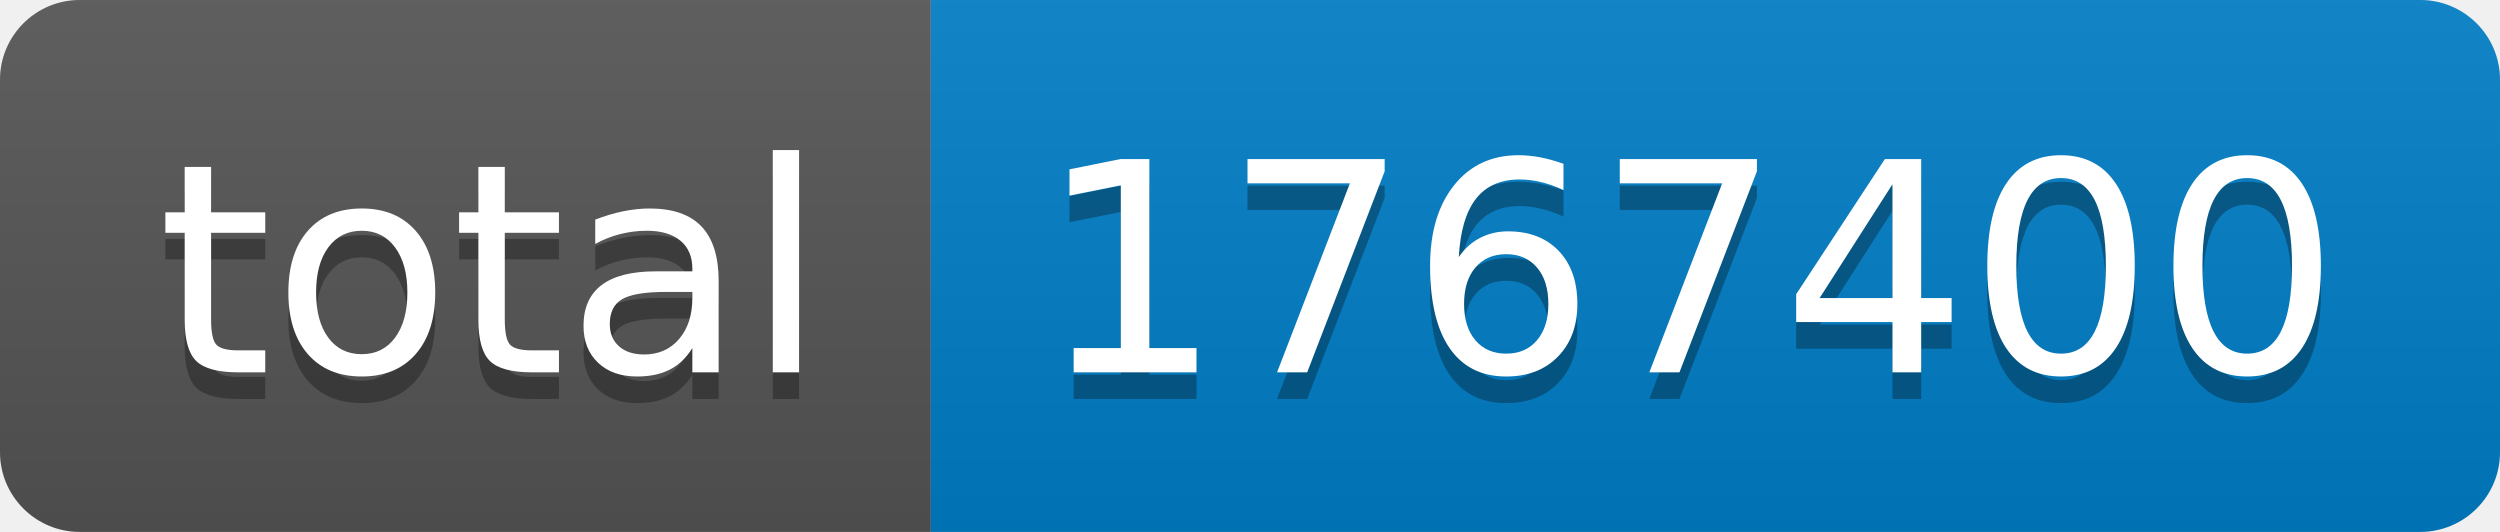
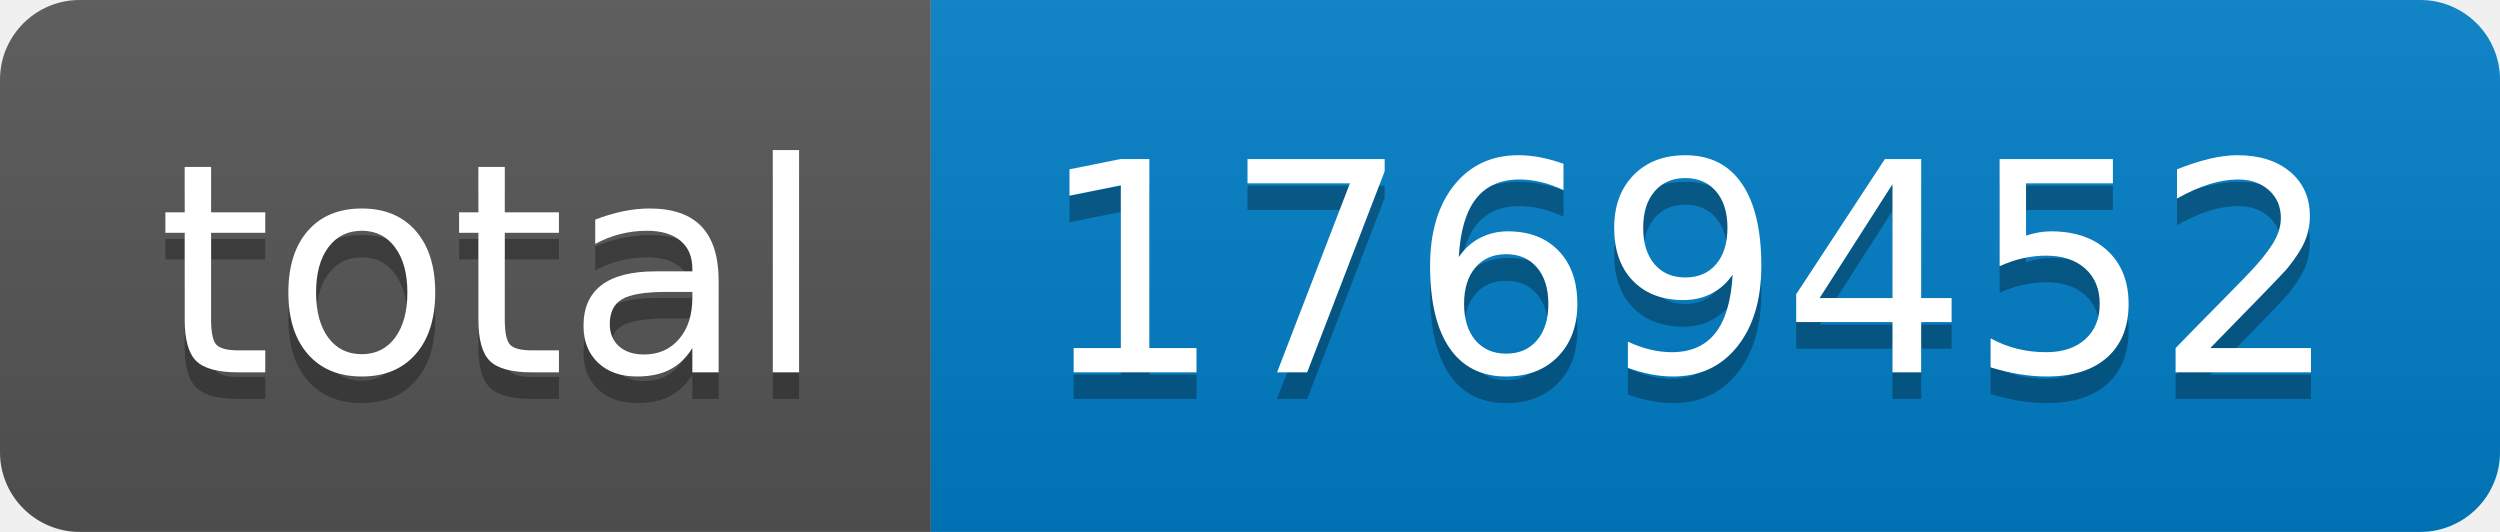
- <svg xmlns="http://www.w3.org/2000/svg" width="94" height="20" role="img" aria-label="total: 1767400">
+ <svg xmlns="http://www.w3.org/2000/svg" width="94" height="20" role="img" aria-label="total: 1769452">
  <linearGradient id="s" x2="0" y2="100%">
    <stop offset="0" stop-color="#bbb" stop-opacity=".1" />
    <stop offset="1" stop-opacity=".1" />
  </linearGradient>
  <clipPath id="r">
    <rect width="94" height="20" rx="3" fill="#fff" />
  </clipPath>
  <g clip-path="url(#r)">
    <rect width="35" height="20" fill="#555" />
    <rect x="35" width="59" height="20" fill="#007ec6" />
    <rect width="94" height="20" fill="url(#s)" />
  </g>
  <g fill="#fff" text-anchor="middle" font-family="Verdana,Geneva,DejaVu Sans,sans-serif" text-rendering="geometricPrecision" font-size="110">
    <text aria-hidden="true" x="185" y="150" fill="#010101" fill-opacity=".3" transform="scale(.1)" textLength="250">total</text>
    <text x="185" y="140" transform="scale(.1)" fill="#fff" textLength="250">total</text>
-     <text aria-hidden="true" x="635" y="150" fill="#010101" fill-opacity=".3" transform="scale(.1)" textLength="490">1767400</text>
-     <text x="635" y="140" transform="scale(.1)" fill="#fff" textLength="490">1767400</text>
+     <text aria-hidden="true" x="635" y="150" fill="#010101" fill-opacity=".3" transform="scale(.1)" textLength="490">1769452</text>
+     <text x="635" y="140" transform="scale(.1)" fill="#fff" textLength="490">1769452</text>
  </g>
</svg>
